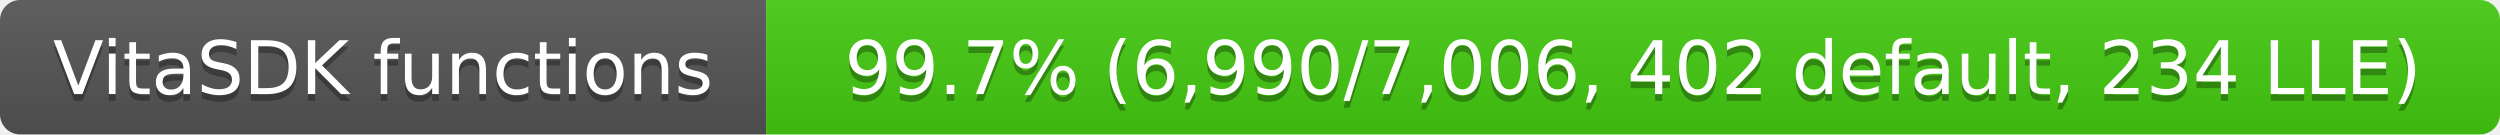
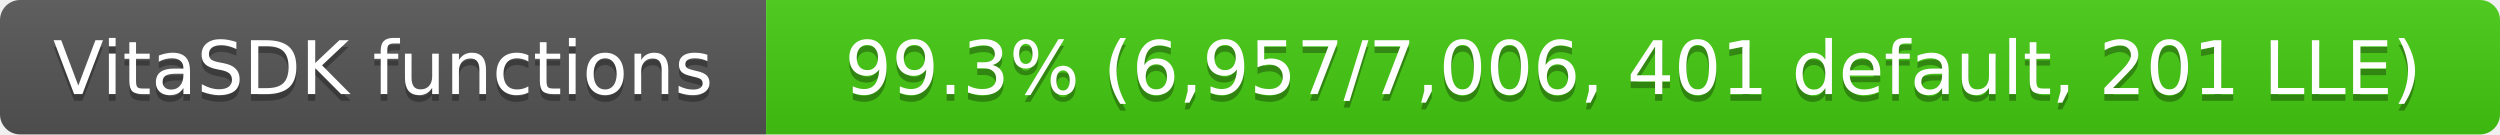
- <svg xmlns="http://www.w3.org/2000/svg" width="372" height="20" role="img" aria-label="VitaSDK functions: 99.7% (6,990/7,006, 402 default, 234 LLE)">
+ <svg xmlns="http://www.w3.org/2000/svg" width="372" height="20" role="img" aria-label="VitaSDK functions: 99.3% (6,957/7,006, 401 default, 201 LLE)">
  <linearGradient id="s" x2="0" y2="100%">
    <stop offset="0" stop-color="#bbb" stop-opacity=".1" />
    <stop offset="1" stop-opacity=".1" />
  </linearGradient>
  <clipPath id="r">
    <rect width="372" height="20" rx="3" fill="#fff" />
  </clipPath>
  <g clip-path="url(#r)">
    <rect width="114" height="20" fill="#555" />
    <rect x="114" width="258" height="20" fill="#4c1" />
    <rect width="372" height="20" fill="url(#s)" />
  </g>
  <g fill="#fff" text-anchor="middle" font-family="Verdana,Geneva,DejaVu Sans,sans-serif" font-size="11">
    <text x="57" y="15" fill="#010101" fill-opacity=".3">VitaSDK functions</text>
    <text x="57" y="14">VitaSDK functions</text>
-     <text x="243" y="15" fill="#010101" fill-opacity=".3">99.7% (6,990/7,006, 402 default, 234 LLE)</text>
-     <text x="243" y="14">99.7% (6,990/7,006, 402 default, 234 LLE)</text>
+     <text x="243" y="15" fill="#010101" fill-opacity=".3">99.3% (6,957/7,006, 401 default, 201 LLE)</text>
+     <text x="243" y="14">99.3% (6,957/7,006, 401 default, 201 LLE)</text>
  </g>
</svg>
